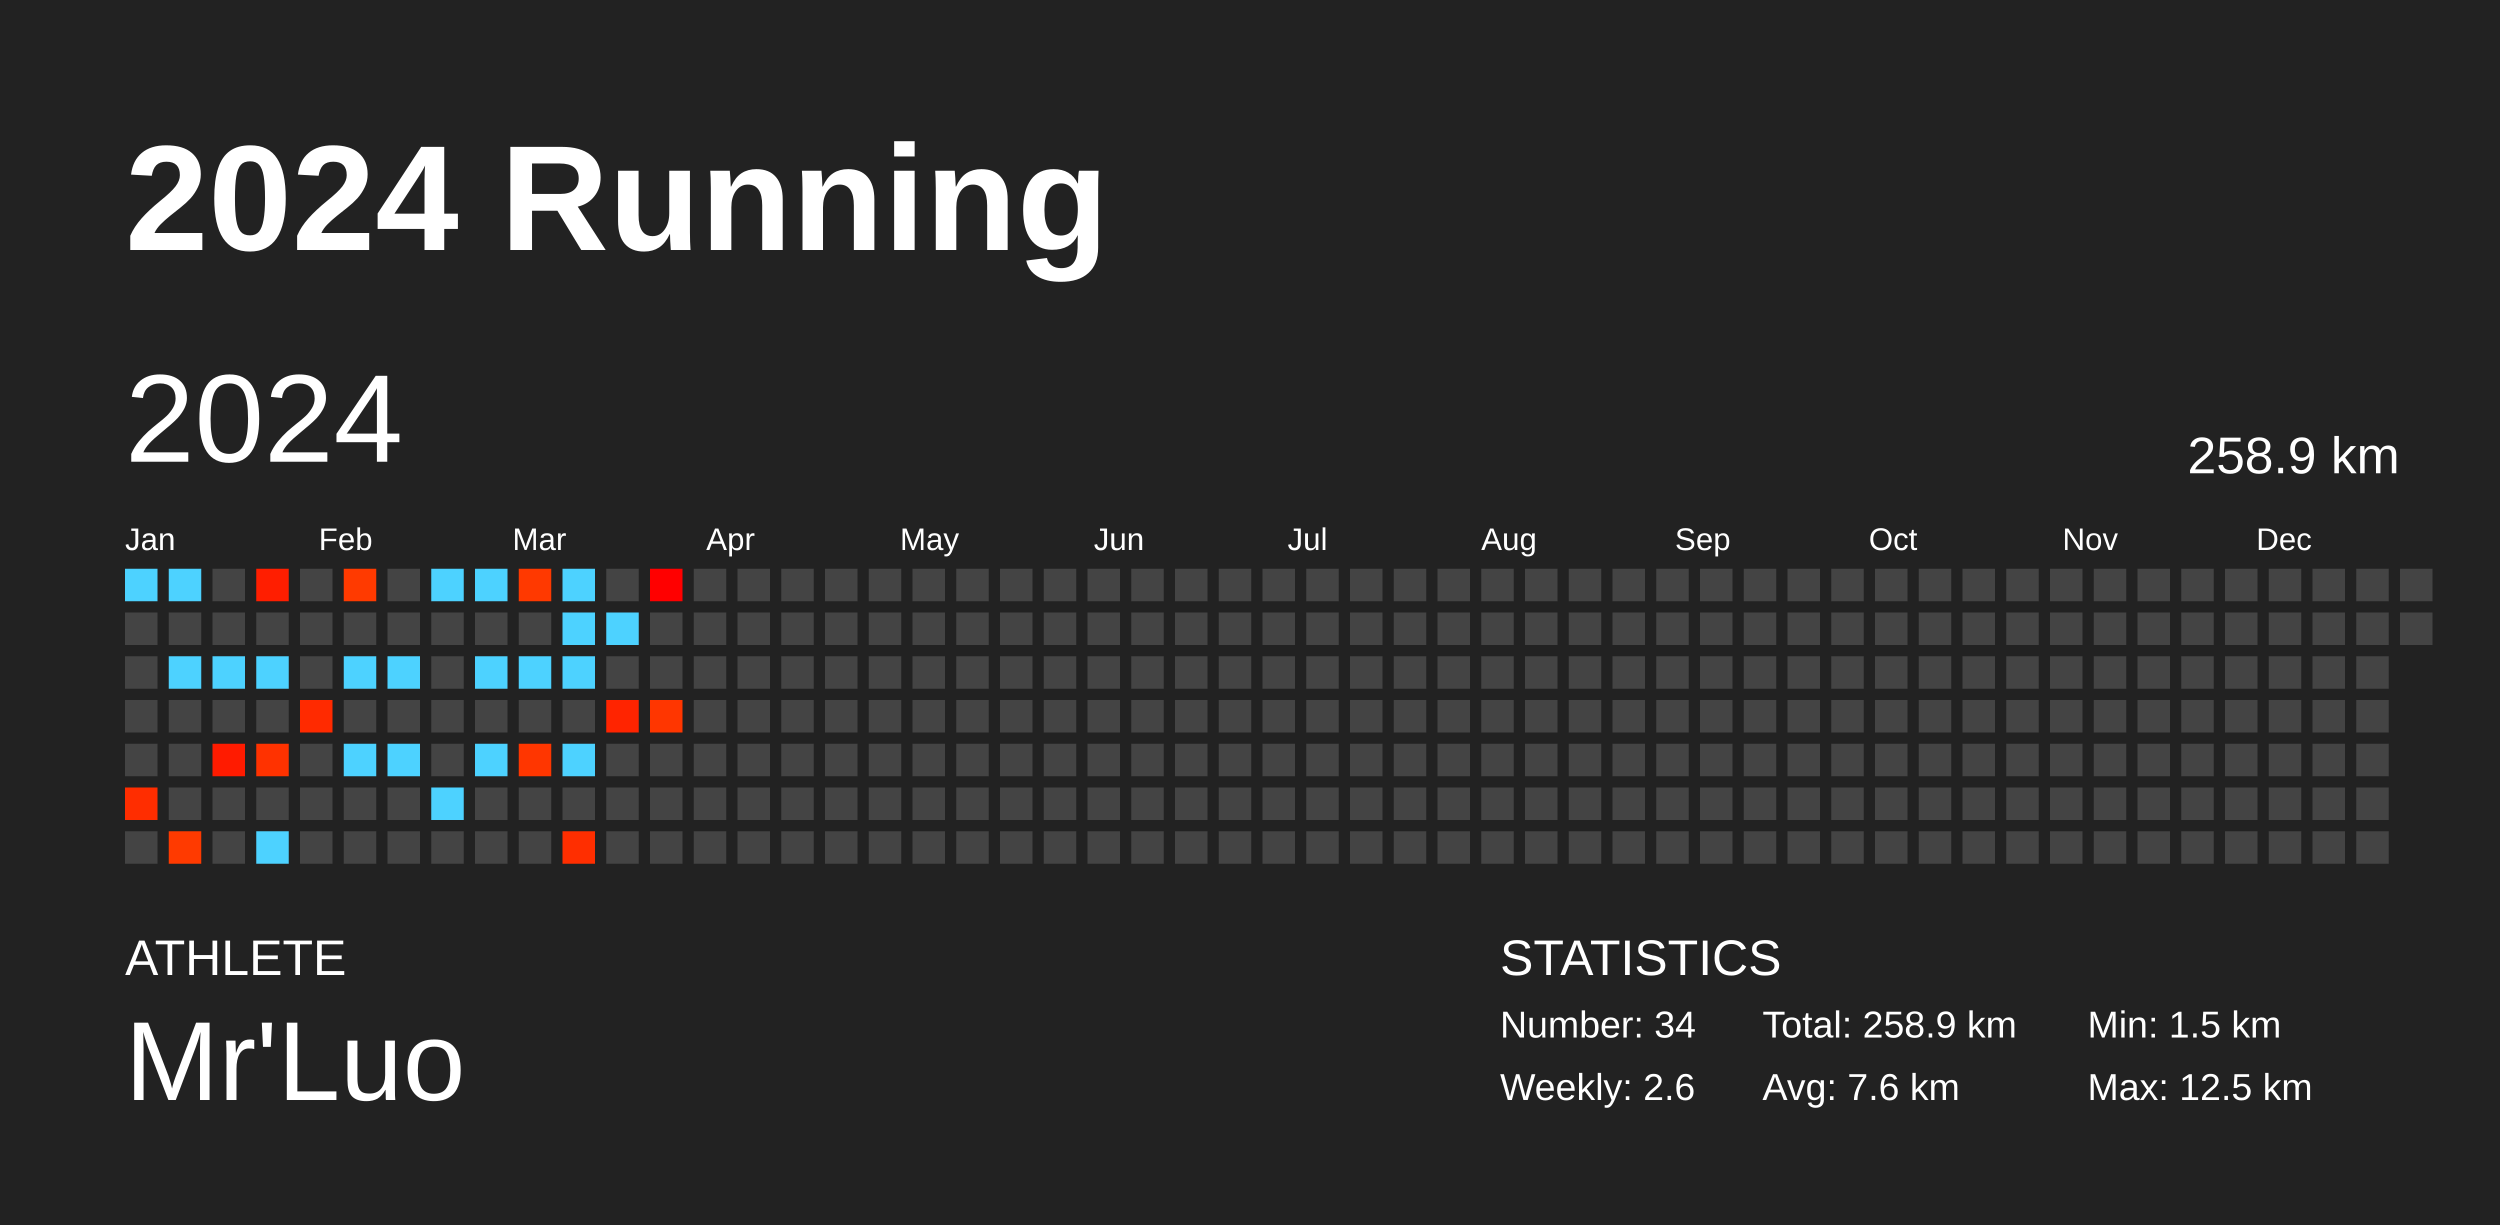
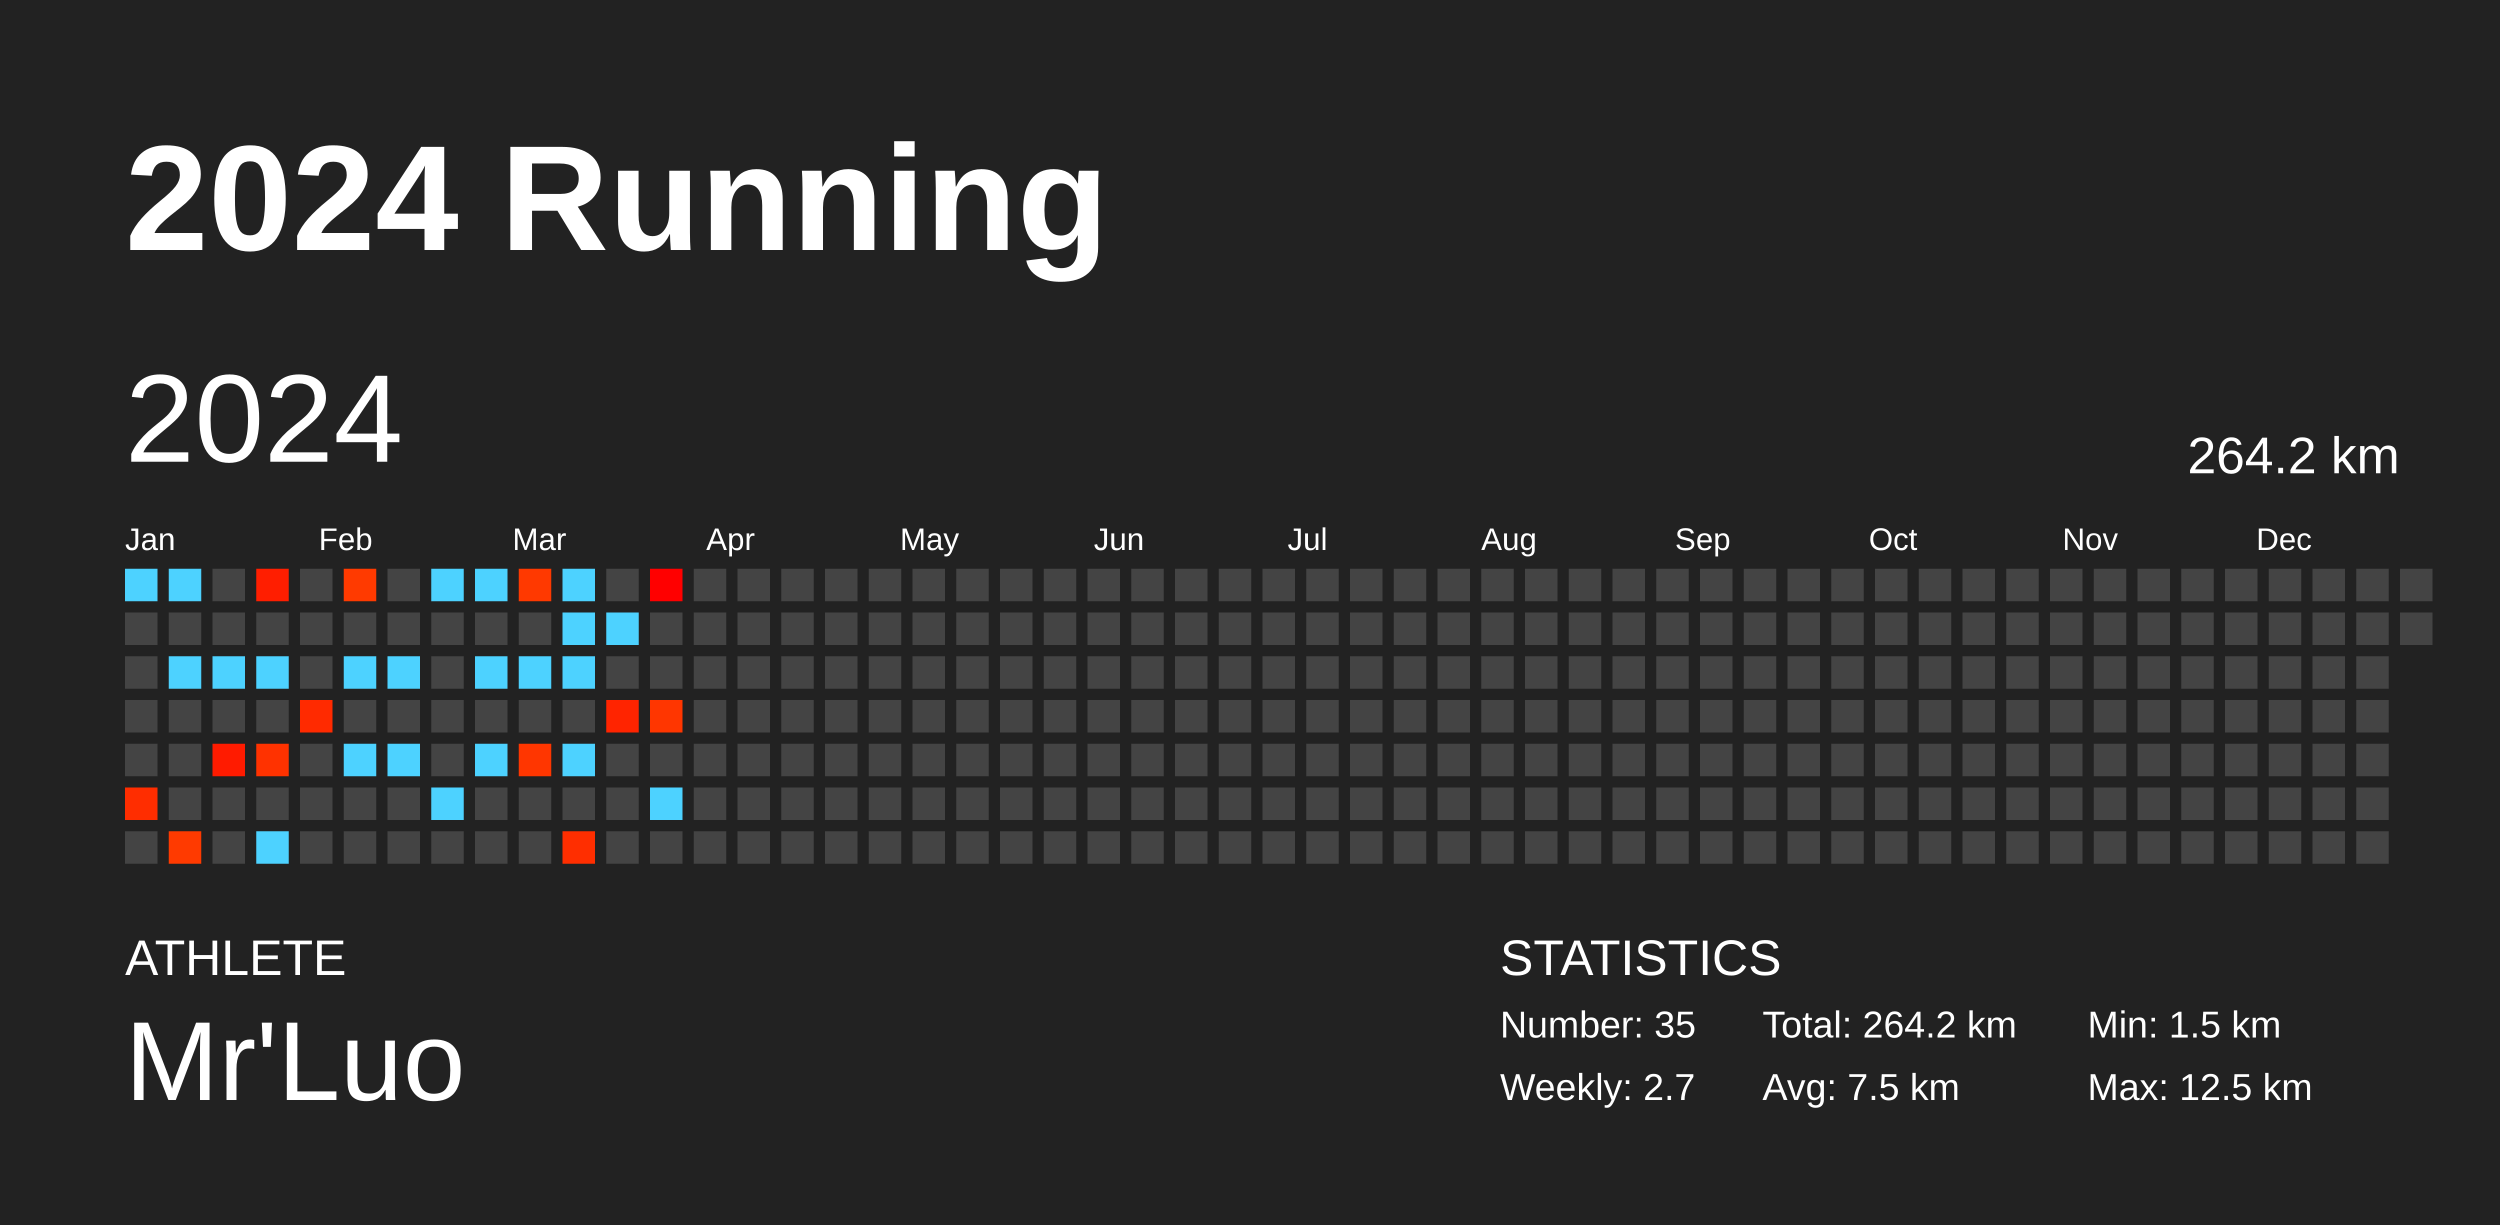
<svg xmlns="http://www.w3.org/2000/svg" baseProfile="full" height="98mm" version="1.1" viewBox="0,0,200,98" width="200mm">
  <defs />
  <rect fill="#222222" height="98" width="200" x="0" y="0" />
  <text fill="#FFFFFF" style="font-size:12px; font-family:Arial; font-weight:bold;" x="10" y="20">2024 Running</text>
  <text fill="#FFFFFF" style="font-size:4px; font-family:Arial" x="10" y="78">ATHLETE</text>
  <text fill="#FFFFFF" style="font-size:9px; font-family:Arial" x="10" y="88">Mr'Luo</text>
  <text fill="#FFFFFF" style="font-size:4px; font-family:Arial" x="120" y="78">STATISTICS</text>
-   <text fill="#FFFFFF" style="font-size:3px; font-family:Arial" x="120" y="83">Number: 34</text>
-   <text fill="#FFFFFF" style="font-size:3px; font-family:Arial" x="120" y="88">Weekly: 2.6</text>
-   <text fill="#FFFFFF" style="font-size:3px; font-family:Arial" x="141" y="83">Total: 258.9 km</text>
-   <text fill="#FFFFFF" style="font-size:3px; font-family:Arial" x="141" y="88">Avg: 7.6 km</text>
+   <text fill="#FFFFFF" style="font-size:3px; font-family:Arial" x="120" y="83">Number: 35</text>
+   <text fill="#FFFFFF" style="font-size:3px; font-family:Arial" x="120" y="88">Weekly: 2.7</text>
+   <text fill="#FFFFFF" style="font-size:3px; font-family:Arial" x="141" y="83">Total: 264.2 km</text>
+   <text fill="#FFFFFF" style="font-size:3px; font-family:Arial" x="141" y="88">Avg: 7.5 km</text>
  <text fill="#FFFFFF" style="font-size:3px; font-family:Arial" x="167" y="83">Min: 1.5 km</text>
  <text fill="#FFFFFF" style="font-size:3px; font-family:Arial" x="167" y="88">Max: 12.5 km</text>
  <text dominant-baseline="hanging" fill="#FFFFFF" style="font-size:10.0px; font-family:Arial;" x="10" y="30">2024</text>
-   <text dominant-baseline="hanging" fill="#FFFFFF" style="font-size:4.125px; font-family:Arial;" x="175" y="35">258.9 km</text>
+   <text dominant-baseline="hanging" fill="#FFFFFF" style="font-size:4.125px; font-family:Arial;" x="175" y="35">264.2 km</text>
  <text fill="#FFFFFF" style="font-size:2.5px; font-family:Arial" x="10.0" y="44">Jan</text>
  <text fill="#FFFFFF" style="font-size:2.5px; font-family:Arial" x="25.5" y="44">Feb</text>
  <text fill="#FFFFFF" style="font-size:2.5px; font-family:Arial" x="41.0" y="44">Mar</text>
  <text fill="#FFFFFF" style="font-size:2.5px; font-family:Arial" x="56.5" y="44">Apr</text>
  <text fill="#FFFFFF" style="font-size:2.5px; font-family:Arial" x="72.0" y="44">May</text>
  <text fill="#FFFFFF" style="font-size:2.5px; font-family:Arial" x="87.5" y="44">Jun</text>
  <text fill="#FFFFFF" style="font-size:2.5px; font-family:Arial" x="103.0" y="44">Jul</text>
  <text fill="#FFFFFF" style="font-size:2.5px; font-family:Arial" x="118.5" y="44">Aug</text>
  <text fill="#FFFFFF" style="font-size:2.5px; font-family:Arial" x="134.0" y="44">Sep</text>
  <text fill="#FFFFFF" style="font-size:2.5px; font-family:Arial" x="149.5" y="44">Oct</text>
  <text fill="#FFFFFF" style="font-size:2.5px; font-family:Arial" x="165.0" y="44">Nov</text>
  <text fill="#FFFFFF" style="font-size:2.5px; font-family:Arial" x="180.5" y="44">Dec</text>
  <rect fill="#4dd2ff" height="2.6" width="2.6" x="10.0" y="45.5" />
  <rect fill="#444444" height="2.6" width="2.6" x="10.0" y="49.0" />
  <rect fill="#444444" height="2.6" width="2.6" x="10.0" y="52.5" />
  <rect fill="#444444" height="2.6" width="2.6" x="10.0" y="56.0" />
  <rect fill="#444444" height="2.6" width="2.6" x="10.0" y="59.5" />
  <rect fill="#ff2d00" height="2.6" width="2.6" x="10.0" y="63.0" />
  <rect fill="#444444" height="2.6" width="2.6" x="10.0" y="66.5" />
  <rect fill="#4dd2ff" height="2.6" width="2.6" x="13.5" y="45.5" />
  <rect fill="#444444" height="2.6" width="2.6" x="13.5" y="49.0" />
  <rect fill="#4dd2ff" height="2.6" width="2.6" x="13.5" y="52.5" />
  <rect fill="#444444" height="2.6" width="2.6" x="13.5" y="56.0" />
  <rect fill="#444444" height="2.6" width="2.6" x="13.5" y="59.5" />
  <rect fill="#444444" height="2.6" width="2.6" x="13.5" y="63.0" />
  <rect fill="#ff3a00" height="2.6" width="2.6" x="13.5" y="66.5" />
  <rect fill="#444444" height="2.6" width="2.6" x="17.0" y="45.5" />
  <rect fill="#444444" height="2.6" width="2.6" x="17.0" y="49.0" />
  <rect fill="#4dd2ff" height="2.6" width="2.6" x="17.0" y="52.5" />
  <rect fill="#444444" height="2.6" width="2.6" x="17.0" y="56.0" />
  <rect fill="#ff1b00" height="2.6" width="2.6" x="17.0" y="59.5" />
  <rect fill="#444444" height="2.6" width="2.6" x="17.0" y="63.0" />
  <rect fill="#444444" height="2.6" width="2.6" x="17.0" y="66.5" />
  <rect fill="#ff1e00" height="2.6" width="2.6" x="20.5" y="45.5" />
  <rect fill="#444444" height="2.6" width="2.6" x="20.5" y="49.0" />
  <rect fill="#4dd2ff" height="2.6" width="2.6" x="20.5" y="52.5" />
  <rect fill="#444444" height="2.6" width="2.6" x="20.5" y="56.0" />
  <rect fill="#ff3200" height="2.6" width="2.6" x="20.5" y="59.5" />
  <rect fill="#444444" height="2.6" width="2.6" x="20.5" y="63.0" />
  <rect fill="#4dd2ff" height="2.6" width="2.6" x="20.5" y="66.5" />
  <rect fill="#444444" height="2.6" width="2.6" x="24.0" y="45.5" />
  <rect fill="#444444" height="2.6" width="2.6" x="24.0" y="49.0" />
  <rect fill="#444444" height="2.6" width="2.6" x="24.0" y="52.5" />
  <rect fill="#ff2a00" height="2.6" width="2.6" x="24.0" y="56.0" />
  <rect fill="#444444" height="2.6" width="2.6" x="24.0" y="59.5" />
  <rect fill="#444444" height="2.6" width="2.6" x="24.0" y="63.0" />
  <rect fill="#444444" height="2.6" width="2.6" x="24.0" y="66.5" />
  <rect fill="#ff3a00" height="2.6" width="2.6" x="27.5" y="45.5" />
  <rect fill="#444444" height="2.6" width="2.6" x="27.5" y="49.0" />
  <rect fill="#4dd2ff" height="2.6" width="2.6" x="27.5" y="52.5" />
  <rect fill="#444444" height="2.6" width="2.6" x="27.5" y="56.0" />
  <rect fill="#4dd2ff" height="2.6" width="2.6" x="27.5" y="59.5" />
  <rect fill="#444444" height="2.6" width="2.6" x="27.5" y="63.0" />
  <rect fill="#444444" height="2.6" width="2.6" x="27.5" y="66.5" />
  <rect fill="#444444" height="2.6" width="2.6" x="31.0" y="45.5" />
  <rect fill="#444444" height="2.6" width="2.6" x="31.0" y="49.0" />
  <rect fill="#4dd2ff" height="2.6" width="2.6" x="31.0" y="52.5" />
  <rect fill="#444444" height="2.6" width="2.6" x="31.0" y="56.0" />
  <rect fill="#4dd2ff" height="2.6" width="2.6" x="31.0" y="59.5" />
  <rect fill="#444444" height="2.6" width="2.6" x="31.0" y="63.0" />
  <rect fill="#444444" height="2.6" width="2.6" x="31.0" y="66.5" />
  <rect fill="#4dd2ff" height="2.6" width="2.6" x="34.5" y="45.5" />
  <rect fill="#444444" height="2.6" width="2.6" x="34.5" y="49.0" />
  <rect fill="#444444" height="2.6" width="2.6" x="34.5" y="52.5" />
  <rect fill="#444444" height="2.6" width="2.6" x="34.5" y="56.0" />
  <rect fill="#444444" height="2.6" width="2.6" x="34.5" y="59.5" />
  <rect fill="#4dd2ff" height="2.6" width="2.6" x="34.5" y="63.0" />
  <rect fill="#444444" height="2.6" width="2.6" x="34.5" y="66.5" />
  <rect fill="#4dd2ff" height="2.6" width="2.6" x="38.0" y="45.5" />
  <rect fill="#444444" height="2.6" width="2.6" x="38.0" y="49.0" />
  <rect fill="#4dd2ff" height="2.6" width="2.6" x="38.0" y="52.5" />
  <rect fill="#444444" height="2.6" width="2.6" x="38.0" y="56.0" />
  <rect fill="#4dd2ff" height="2.6" width="2.6" x="38.0" y="59.5" />
  <rect fill="#444444" height="2.6" width="2.6" x="38.0" y="63.0" />
  <rect fill="#444444" height="2.6" width="2.6" x="38.0" y="66.5" />
  <rect fill="#ff3900" height="2.6" width="2.6" x="41.5" y="45.5" />
  <rect fill="#444444" height="2.6" width="2.6" x="41.5" y="49.0" />
  <rect fill="#4dd2ff" height="2.6" width="2.6" x="41.5" y="52.5" />
  <rect fill="#444444" height="2.6" width="2.6" x="41.5" y="56.0" />
  <rect fill="#ff3600" height="2.6" width="2.6" x="41.5" y="59.5" />
  <rect fill="#444444" height="2.6" width="2.6" x="41.5" y="63.0" />
  <rect fill="#444444" height="2.6" width="2.6" x="41.5" y="66.5" />
  <rect fill="#4dd2ff" height="2.6" width="2.6" x="45.0" y="45.5" />
  <rect fill="#4dd2ff" height="2.6" width="2.6" x="45.0" y="49.0" />
  <rect fill="#4dd2ff" height="2.6" width="2.6" x="45.0" y="52.5" />
  <rect fill="#444444" height="2.6" width="2.6" x="45.0" y="56.0" />
  <rect fill="#4dd2ff" height="2.6" width="2.6" x="45.0" y="59.5" />
  <rect fill="#444444" height="2.6" width="2.6" x="45.0" y="63.0" />
  <rect fill="#ff2e00" height="2.6" width="2.6" x="45.0" y="66.5" />
  <rect fill="#444444" height="2.6" width="2.6" x="48.5" y="45.5" />
  <rect fill="#4dd2ff" height="2.6" width="2.6" x="48.5" y="49.0" />
  <rect fill="#444444" height="2.6" width="2.6" x="48.5" y="52.5" />
  <rect fill="#ff2400" height="2.6" width="2.6" x="48.5" y="56.0" />
  <rect fill="#444444" height="2.6" width="2.6" x="48.5" y="59.5" />
  <rect fill="#444444" height="2.6" width="2.6" x="48.5" y="63.0" />
  <rect fill="#444444" height="2.6" width="2.6" x="48.5" y="66.5" />
  <rect fill="#ff0000" height="2.6" width="2.6" x="52.0" y="45.5" />
  <rect fill="#444444" height="2.6" width="2.6" x="52.0" y="49.0" />
  <rect fill="#444444" height="2.6" width="2.6" x="52.0" y="52.5" />
  <rect fill="#ff3600" height="2.6" width="2.6" x="52.0" y="56.0" />
  <rect fill="#444444" height="2.6" width="2.6" x="52.0" y="59.5" />
-   <rect fill="#444444" height="2.6" width="2.6" x="52.0" y="63.0" />
+   <rect fill="#4dd2ff" height="2.6" width="2.6" x="52.0" y="63.0" />
  <rect fill="#444444" height="2.6" width="2.6" x="52.0" y="66.5" />
  <rect fill="#444444" height="2.6" width="2.6" x="55.5" y="45.5" />
  <rect fill="#444444" height="2.6" width="2.6" x="55.5" y="49.0" />
  <rect fill="#444444" height="2.6" width="2.6" x="55.5" y="52.5" />
  <rect fill="#444444" height="2.6" width="2.6" x="55.5" y="56.0" />
  <rect fill="#444444" height="2.6" width="2.6" x="55.5" y="59.5" />
  <rect fill="#444444" height="2.6" width="2.6" x="55.5" y="63.0" />
  <rect fill="#444444" height="2.6" width="2.6" x="55.5" y="66.5" />
  <rect fill="#444444" height="2.6" width="2.6" x="59.0" y="45.5" />
  <rect fill="#444444" height="2.6" width="2.6" x="59.0" y="49.0" />
  <rect fill="#444444" height="2.6" width="2.6" x="59.0" y="52.5" />
  <rect fill="#444444" height="2.6" width="2.6" x="59.0" y="56.0" />
  <rect fill="#444444" height="2.6" width="2.6" x="59.0" y="59.5" />
  <rect fill="#444444" height="2.6" width="2.6" x="59.0" y="63.0" />
  <rect fill="#444444" height="2.6" width="2.6" x="59.0" y="66.5" />
  <rect fill="#444444" height="2.6" width="2.6" x="62.5" y="45.5" />
  <rect fill="#444444" height="2.6" width="2.6" x="62.5" y="49.0" />
  <rect fill="#444444" height="2.6" width="2.6" x="62.5" y="52.5" />
  <rect fill="#444444" height="2.6" width="2.6" x="62.5" y="56.0" />
  <rect fill="#444444" height="2.6" width="2.6" x="62.5" y="59.5" />
  <rect fill="#444444" height="2.6" width="2.6" x="62.5" y="63.0" />
  <rect fill="#444444" height="2.6" width="2.6" x="62.5" y="66.5" />
  <rect fill="#444444" height="2.6" width="2.6" x="66.0" y="45.5" />
  <rect fill="#444444" height="2.6" width="2.6" x="66.0" y="49.0" />
  <rect fill="#444444" height="2.6" width="2.6" x="66.0" y="52.5" />
  <rect fill="#444444" height="2.6" width="2.6" x="66.0" y="56.0" />
  <rect fill="#444444" height="2.6" width="2.6" x="66.0" y="59.5" />
  <rect fill="#444444" height="2.6" width="2.6" x="66.0" y="63.0" />
  <rect fill="#444444" height="2.6" width="2.6" x="66.0" y="66.5" />
  <rect fill="#444444" height="2.6" width="2.6" x="69.5" y="45.5" />
  <rect fill="#444444" height="2.6" width="2.6" x="69.5" y="49.0" />
  <rect fill="#444444" height="2.6" width="2.6" x="69.5" y="52.5" />
  <rect fill="#444444" height="2.6" width="2.6" x="69.5" y="56.0" />
  <rect fill="#444444" height="2.6" width="2.6" x="69.5" y="59.5" />
  <rect fill="#444444" height="2.6" width="2.6" x="69.5" y="63.0" />
  <rect fill="#444444" height="2.6" width="2.6" x="69.5" y="66.5" />
  <rect fill="#444444" height="2.6" width="2.6" x="73.0" y="45.5" />
  <rect fill="#444444" height="2.6" width="2.6" x="73.0" y="49.0" />
  <rect fill="#444444" height="2.6" width="2.6" x="73.0" y="52.5" />
  <rect fill="#444444" height="2.6" width="2.6" x="73.0" y="56.0" />
  <rect fill="#444444" height="2.6" width="2.6" x="73.0" y="59.5" />
  <rect fill="#444444" height="2.6" width="2.6" x="73.0" y="63.0" />
  <rect fill="#444444" height="2.6" width="2.6" x="73.0" y="66.5" />
  <rect fill="#444444" height="2.6" width="2.6" x="76.5" y="45.5" />
  <rect fill="#444444" height="2.6" width="2.6" x="76.5" y="49.0" />
  <rect fill="#444444" height="2.6" width="2.6" x="76.5" y="52.5" />
  <rect fill="#444444" height="2.6" width="2.6" x="76.5" y="56.0" />
  <rect fill="#444444" height="2.6" width="2.6" x="76.5" y="59.5" />
  <rect fill="#444444" height="2.6" width="2.6" x="76.5" y="63.0" />
  <rect fill="#444444" height="2.6" width="2.6" x="76.5" y="66.5" />
  <rect fill="#444444" height="2.6" width="2.6" x="80.0" y="45.5" />
  <rect fill="#444444" height="2.6" width="2.6" x="80.0" y="49.0" />
  <rect fill="#444444" height="2.6" width="2.6" x="80.0" y="52.5" />
  <rect fill="#444444" height="2.6" width="2.6" x="80.0" y="56.0" />
  <rect fill="#444444" height="2.6" width="2.6" x="80.0" y="59.5" />
  <rect fill="#444444" height="2.6" width="2.6" x="80.0" y="63.0" />
  <rect fill="#444444" height="2.6" width="2.6" x="80.0" y="66.5" />
  <rect fill="#444444" height="2.6" width="2.6" x="83.5" y="45.5" />
  <rect fill="#444444" height="2.6" width="2.6" x="83.5" y="49.0" />
  <rect fill="#444444" height="2.6" width="2.6" x="83.5" y="52.5" />
  <rect fill="#444444" height="2.6" width="2.6" x="83.5" y="56.0" />
  <rect fill="#444444" height="2.6" width="2.6" x="83.5" y="59.5" />
  <rect fill="#444444" height="2.6" width="2.6" x="83.5" y="63.0" />
  <rect fill="#444444" height="2.6" width="2.6" x="83.5" y="66.5" />
  <rect fill="#444444" height="2.6" width="2.6" x="87.0" y="45.5" />
  <rect fill="#444444" height="2.6" width="2.6" x="87.0" y="49.0" />
  <rect fill="#444444" height="2.6" width="2.6" x="87.0" y="52.5" />
  <rect fill="#444444" height="2.6" width="2.6" x="87.0" y="56.0" />
  <rect fill="#444444" height="2.6" width="2.6" x="87.0" y="59.5" />
  <rect fill="#444444" height="2.6" width="2.6" x="87.0" y="63.0" />
  <rect fill="#444444" height="2.6" width="2.6" x="87.0" y="66.5" />
  <rect fill="#444444" height="2.6" width="2.6" x="90.5" y="45.5" />
  <rect fill="#444444" height="2.6" width="2.6" x="90.5" y="49.0" />
  <rect fill="#444444" height="2.6" width="2.6" x="90.5" y="52.5" />
  <rect fill="#444444" height="2.6" width="2.6" x="90.5" y="56.0" />
  <rect fill="#444444" height="2.6" width="2.6" x="90.5" y="59.5" />
  <rect fill="#444444" height="2.6" width="2.6" x="90.5" y="63.0" />
  <rect fill="#444444" height="2.6" width="2.6" x="90.5" y="66.5" />
  <rect fill="#444444" height="2.6" width="2.6" x="94.0" y="45.5" />
  <rect fill="#444444" height="2.6" width="2.6" x="94.0" y="49.0" />
  <rect fill="#444444" height="2.6" width="2.6" x="94.0" y="52.5" />
  <rect fill="#444444" height="2.6" width="2.6" x="94.0" y="56.0" />
  <rect fill="#444444" height="2.6" width="2.6" x="94.0" y="59.5" />
  <rect fill="#444444" height="2.6" width="2.6" x="94.0" y="63.0" />
  <rect fill="#444444" height="2.6" width="2.6" x="94.0" y="66.5" />
  <rect fill="#444444" height="2.6" width="2.6" x="97.5" y="45.5" />
  <rect fill="#444444" height="2.6" width="2.6" x="97.5" y="49.0" />
  <rect fill="#444444" height="2.6" width="2.6" x="97.5" y="52.5" />
  <rect fill="#444444" height="2.6" width="2.6" x="97.5" y="56.0" />
  <rect fill="#444444" height="2.6" width="2.6" x="97.5" y="59.5" />
  <rect fill="#444444" height="2.6" width="2.6" x="97.5" y="63.0" />
  <rect fill="#444444" height="2.6" width="2.6" x="97.5" y="66.5" />
  <rect fill="#444444" height="2.6" width="2.6" x="101.0" y="45.5" />
  <rect fill="#444444" height="2.6" width="2.6" x="101.0" y="49.0" />
  <rect fill="#444444" height="2.6" width="2.6" x="101.0" y="52.5" />
  <rect fill="#444444" height="2.6" width="2.6" x="101.0" y="56.0" />
  <rect fill="#444444" height="2.6" width="2.6" x="101.0" y="59.5" />
  <rect fill="#444444" height="2.6" width="2.6" x="101.0" y="63.0" />
  <rect fill="#444444" height="2.6" width="2.6" x="101.0" y="66.5" />
  <rect fill="#444444" height="2.6" width="2.6" x="104.5" y="45.5" />
  <rect fill="#444444" height="2.6" width="2.6" x="104.5" y="49.0" />
  <rect fill="#444444" height="2.6" width="2.6" x="104.5" y="52.5" />
  <rect fill="#444444" height="2.6" width="2.6" x="104.5" y="56.0" />
  <rect fill="#444444" height="2.6" width="2.6" x="104.5" y="59.5" />
  <rect fill="#444444" height="2.6" width="2.6" x="104.5" y="63.0" />
  <rect fill="#444444" height="2.6" width="2.6" x="104.5" y="66.5" />
  <rect fill="#444444" height="2.6" width="2.6" x="108.0" y="45.5" />
  <rect fill="#444444" height="2.6" width="2.6" x="108.0" y="49.0" />
  <rect fill="#444444" height="2.6" width="2.6" x="108.0" y="52.5" />
  <rect fill="#444444" height="2.6" width="2.6" x="108.0" y="56.0" />
  <rect fill="#444444" height="2.6" width="2.6" x="108.0" y="59.5" />
  <rect fill="#444444" height="2.6" width="2.6" x="108.0" y="63.0" />
  <rect fill="#444444" height="2.6" width="2.6" x="108.0" y="66.5" />
  <rect fill="#444444" height="2.6" width="2.6" x="111.5" y="45.5" />
  <rect fill="#444444" height="2.6" width="2.6" x="111.5" y="49.0" />
  <rect fill="#444444" height="2.6" width="2.6" x="111.5" y="52.5" />
  <rect fill="#444444" height="2.6" width="2.6" x="111.5" y="56.0" />
  <rect fill="#444444" height="2.6" width="2.6" x="111.5" y="59.5" />
  <rect fill="#444444" height="2.6" width="2.6" x="111.5" y="63.0" />
  <rect fill="#444444" height="2.6" width="2.6" x="111.5" y="66.5" />
  <rect fill="#444444" height="2.6" width="2.6" x="115.0" y="45.5" />
  <rect fill="#444444" height="2.6" width="2.6" x="115.0" y="49.0" />
  <rect fill="#444444" height="2.6" width="2.6" x="115.0" y="52.5" />
  <rect fill="#444444" height="2.6" width="2.6" x="115.0" y="56.0" />
  <rect fill="#444444" height="2.6" width="2.6" x="115.0" y="59.5" />
  <rect fill="#444444" height="2.6" width="2.6" x="115.0" y="63.0" />
  <rect fill="#444444" height="2.6" width="2.6" x="115.0" y="66.5" />
  <rect fill="#444444" height="2.6" width="2.6" x="118.5" y="45.5" />
  <rect fill="#444444" height="2.6" width="2.6" x="118.5" y="49.0" />
  <rect fill="#444444" height="2.6" width="2.6" x="118.5" y="52.5" />
  <rect fill="#444444" height="2.6" width="2.6" x="118.5" y="56.0" />
  <rect fill="#444444" height="2.6" width="2.6" x="118.5" y="59.5" />
  <rect fill="#444444" height="2.6" width="2.6" x="118.5" y="63.0" />
  <rect fill="#444444" height="2.6" width="2.6" x="118.5" y="66.5" />
  <rect fill="#444444" height="2.6" width="2.6" x="122.0" y="45.5" />
  <rect fill="#444444" height="2.6" width="2.6" x="122.0" y="49.0" />
  <rect fill="#444444" height="2.6" width="2.6" x="122.0" y="52.5" />
  <rect fill="#444444" height="2.6" width="2.6" x="122.0" y="56.0" />
  <rect fill="#444444" height="2.6" width="2.6" x="122.0" y="59.5" />
  <rect fill="#444444" height="2.6" width="2.6" x="122.0" y="63.0" />
  <rect fill="#444444" height="2.6" width="2.6" x="122.0" y="66.5" />
  <rect fill="#444444" height="2.6" width="2.6" x="125.5" y="45.5" />
  <rect fill="#444444" height="2.6" width="2.6" x="125.5" y="49.0" />
  <rect fill="#444444" height="2.6" width="2.6" x="125.5" y="52.5" />
  <rect fill="#444444" height="2.6" width="2.6" x="125.5" y="56.0" />
  <rect fill="#444444" height="2.6" width="2.6" x="125.5" y="59.5" />
  <rect fill="#444444" height="2.6" width="2.6" x="125.5" y="63.0" />
  <rect fill="#444444" height="2.6" width="2.6" x="125.5" y="66.5" />
  <rect fill="#444444" height="2.6" width="2.6" x="129.0" y="45.5" />
  <rect fill="#444444" height="2.6" width="2.6" x="129.0" y="49.0" />
  <rect fill="#444444" height="2.6" width="2.6" x="129.0" y="52.5" />
  <rect fill="#444444" height="2.6" width="2.6" x="129.0" y="56.0" />
  <rect fill="#444444" height="2.6" width="2.6" x="129.0" y="59.5" />
  <rect fill="#444444" height="2.6" width="2.6" x="129.0" y="63.0" />
  <rect fill="#444444" height="2.6" width="2.6" x="129.0" y="66.5" />
  <rect fill="#444444" height="2.6" width="2.6" x="132.5" y="45.5" />
  <rect fill="#444444" height="2.6" width="2.6" x="132.5" y="49.0" />
  <rect fill="#444444" height="2.6" width="2.6" x="132.5" y="52.5" />
  <rect fill="#444444" height="2.6" width="2.6" x="132.5" y="56.0" />
  <rect fill="#444444" height="2.6" width="2.6" x="132.5" y="59.5" />
  <rect fill="#444444" height="2.6" width="2.6" x="132.5" y="63.0" />
  <rect fill="#444444" height="2.6" width="2.6" x="132.5" y="66.5" />
  <rect fill="#444444" height="2.6" width="2.6" x="136.0" y="45.5" />
  <rect fill="#444444" height="2.6" width="2.6" x="136.0" y="49.0" />
  <rect fill="#444444" height="2.6" width="2.6" x="136.0" y="52.5" />
  <rect fill="#444444" height="2.6" width="2.6" x="136.0" y="56.0" />
  <rect fill="#444444" height="2.6" width="2.6" x="136.0" y="59.5" />
  <rect fill="#444444" height="2.6" width="2.6" x="136.0" y="63.0" />
  <rect fill="#444444" height="2.6" width="2.6" x="136.0" y="66.5" />
  <rect fill="#444444" height="2.6" width="2.6" x="139.5" y="45.5" />
  <rect fill="#444444" height="2.6" width="2.6" x="139.5" y="49.0" />
  <rect fill="#444444" height="2.6" width="2.6" x="139.5" y="52.5" />
  <rect fill="#444444" height="2.6" width="2.6" x="139.5" y="56.0" />
  <rect fill="#444444" height="2.6" width="2.6" x="139.5" y="59.5" />
  <rect fill="#444444" height="2.6" width="2.6" x="139.5" y="63.0" />
  <rect fill="#444444" height="2.6" width="2.6" x="139.5" y="66.5" />
  <rect fill="#444444" height="2.6" width="2.6" x="143.0" y="45.5" />
  <rect fill="#444444" height="2.6" width="2.6" x="143.0" y="49.0" />
  <rect fill="#444444" height="2.6" width="2.6" x="143.0" y="52.5" />
  <rect fill="#444444" height="2.6" width="2.6" x="143.0" y="56.0" />
  <rect fill="#444444" height="2.6" width="2.6" x="143.0" y="59.5" />
  <rect fill="#444444" height="2.6" width="2.6" x="143.0" y="63.0" />
  <rect fill="#444444" height="2.6" width="2.6" x="143.0" y="66.5" />
  <rect fill="#444444" height="2.6" width="2.6" x="146.5" y="45.5" />
  <rect fill="#444444" height="2.6" width="2.6" x="146.5" y="49.0" />
  <rect fill="#444444" height="2.6" width="2.6" x="146.5" y="52.5" />
  <rect fill="#444444" height="2.6" width="2.6" x="146.5" y="56.0" />
  <rect fill="#444444" height="2.6" width="2.6" x="146.5" y="59.5" />
  <rect fill="#444444" height="2.6" width="2.6" x="146.5" y="63.0" />
  <rect fill="#444444" height="2.6" width="2.6" x="146.5" y="66.5" />
  <rect fill="#444444" height="2.6" width="2.6" x="150.0" y="45.5" />
  <rect fill="#444444" height="2.6" width="2.6" x="150.0" y="49.0" />
  <rect fill="#444444" height="2.6" width="2.6" x="150.0" y="52.5" />
  <rect fill="#444444" height="2.6" width="2.6" x="150.0" y="56.0" />
  <rect fill="#444444" height="2.6" width="2.6" x="150.0" y="59.5" />
  <rect fill="#444444" height="2.6" width="2.6" x="150.0" y="63.0" />
  <rect fill="#444444" height="2.6" width="2.6" x="150.0" y="66.5" />
  <rect fill="#444444" height="2.6" width="2.6" x="153.5" y="45.5" />
  <rect fill="#444444" height="2.6" width="2.6" x="153.5" y="49.0" />
  <rect fill="#444444" height="2.6" width="2.6" x="153.5" y="52.5" />
  <rect fill="#444444" height="2.6" width="2.6" x="153.5" y="56.0" />
  <rect fill="#444444" height="2.6" width="2.6" x="153.5" y="59.5" />
  <rect fill="#444444" height="2.6" width="2.6" x="153.5" y="63.0" />
  <rect fill="#444444" height="2.6" width="2.6" x="153.5" y="66.5" />
  <rect fill="#444444" height="2.6" width="2.6" x="157.0" y="45.5" />
  <rect fill="#444444" height="2.6" width="2.6" x="157.0" y="49.0" />
  <rect fill="#444444" height="2.6" width="2.6" x="157.0" y="52.5" />
  <rect fill="#444444" height="2.6" width="2.6" x="157.0" y="56.0" />
  <rect fill="#444444" height="2.6" width="2.6" x="157.0" y="59.5" />
  <rect fill="#444444" height="2.6" width="2.6" x="157.0" y="63.0" />
  <rect fill="#444444" height="2.6" width="2.6" x="157.0" y="66.5" />
  <rect fill="#444444" height="2.6" width="2.6" x="160.5" y="45.5" />
  <rect fill="#444444" height="2.6" width="2.6" x="160.5" y="49.0" />
  <rect fill="#444444" height="2.6" width="2.6" x="160.5" y="52.5" />
  <rect fill="#444444" height="2.6" width="2.6" x="160.5" y="56.0" />
  <rect fill="#444444" height="2.6" width="2.6" x="160.5" y="59.5" />
  <rect fill="#444444" height="2.6" width="2.6" x="160.5" y="63.0" />
  <rect fill="#444444" height="2.6" width="2.6" x="160.5" y="66.5" />
  <rect fill="#444444" height="2.6" width="2.6" x="164.0" y="45.5" />
  <rect fill="#444444" height="2.6" width="2.6" x="164.0" y="49.0" />
  <rect fill="#444444" height="2.6" width="2.6" x="164.0" y="52.5" />
  <rect fill="#444444" height="2.6" width="2.6" x="164.0" y="56.0" />
  <rect fill="#444444" height="2.6" width="2.6" x="164.0" y="59.5" />
  <rect fill="#444444" height="2.6" width="2.6" x="164.0" y="63.0" />
  <rect fill="#444444" height="2.6" width="2.6" x="164.0" y="66.5" />
  <rect fill="#444444" height="2.6" width="2.6" x="167.5" y="45.5" />
  <rect fill="#444444" height="2.6" width="2.6" x="167.5" y="49.0" />
  <rect fill="#444444" height="2.6" width="2.6" x="167.5" y="52.5" />
  <rect fill="#444444" height="2.6" width="2.6" x="167.5" y="56.0" />
  <rect fill="#444444" height="2.6" width="2.6" x="167.5" y="59.5" />
  <rect fill="#444444" height="2.6" width="2.6" x="167.5" y="63.0" />
  <rect fill="#444444" height="2.6" width="2.6" x="167.5" y="66.5" />
  <rect fill="#444444" height="2.6" width="2.6" x="171.0" y="45.5" />
  <rect fill="#444444" height="2.6" width="2.6" x="171.0" y="49.0" />
  <rect fill="#444444" height="2.6" width="2.6" x="171.0" y="52.5" />
  <rect fill="#444444" height="2.6" width="2.6" x="171.0" y="56.0" />
  <rect fill="#444444" height="2.6" width="2.6" x="171.0" y="59.5" />
  <rect fill="#444444" height="2.6" width="2.6" x="171.0" y="63.0" />
  <rect fill="#444444" height="2.6" width="2.6" x="171.0" y="66.5" />
  <rect fill="#444444" height="2.6" width="2.6" x="174.5" y="45.5" />
  <rect fill="#444444" height="2.6" width="2.6" x="174.5" y="49.0" />
  <rect fill="#444444" height="2.6" width="2.6" x="174.5" y="52.5" />
  <rect fill="#444444" height="2.6" width="2.6" x="174.5" y="56.0" />
  <rect fill="#444444" height="2.6" width="2.6" x="174.5" y="59.5" />
  <rect fill="#444444" height="2.6" width="2.6" x="174.5" y="63.0" />
  <rect fill="#444444" height="2.6" width="2.6" x="174.5" y="66.5" />
  <rect fill="#444444" height="2.6" width="2.6" x="178.0" y="45.5" />
  <rect fill="#444444" height="2.6" width="2.6" x="178.0" y="49.0" />
  <rect fill="#444444" height="2.6" width="2.6" x="178.0" y="52.5" />
  <rect fill="#444444" height="2.6" width="2.6" x="178.0" y="56.0" />
  <rect fill="#444444" height="2.6" width="2.6" x="178.0" y="59.5" />
  <rect fill="#444444" height="2.6" width="2.6" x="178.0" y="63.0" />
  <rect fill="#444444" height="2.6" width="2.6" x="178.0" y="66.5" />
  <rect fill="#444444" height="2.6" width="2.6" x="181.5" y="45.5" />
  <rect fill="#444444" height="2.6" width="2.6" x="181.5" y="49.0" />
  <rect fill="#444444" height="2.6" width="2.6" x="181.5" y="52.5" />
  <rect fill="#444444" height="2.6" width="2.6" x="181.5" y="56.0" />
  <rect fill="#444444" height="2.6" width="2.6" x="181.5" y="59.5" />
  <rect fill="#444444" height="2.6" width="2.6" x="181.5" y="63.0" />
  <rect fill="#444444" height="2.6" width="2.6" x="181.5" y="66.5" />
  <rect fill="#444444" height="2.6" width="2.6" x="185.0" y="45.5" />
  <rect fill="#444444" height="2.6" width="2.6" x="185.0" y="49.0" />
  <rect fill="#444444" height="2.6" width="2.6" x="185.0" y="52.5" />
  <rect fill="#444444" height="2.6" width="2.6" x="185.0" y="56.0" />
  <rect fill="#444444" height="2.6" width="2.6" x="185.0" y="59.5" />
  <rect fill="#444444" height="2.6" width="2.6" x="185.0" y="63.0" />
  <rect fill="#444444" height="2.6" width="2.6" x="185.0" y="66.5" />
  <rect fill="#444444" height="2.6" width="2.6" x="188.5" y="45.5" />
  <rect fill="#444444" height="2.6" width="2.6" x="188.5" y="49.0" />
  <rect fill="#444444" height="2.6" width="2.6" x="188.5" y="52.5" />
  <rect fill="#444444" height="2.6" width="2.6" x="188.5" y="56.0" />
  <rect fill="#444444" height="2.6" width="2.6" x="188.5" y="59.5" />
  <rect fill="#444444" height="2.6" width="2.6" x="188.5" y="63.0" />
  <rect fill="#444444" height="2.6" width="2.6" x="188.5" y="66.5" />
  <rect fill="#444444" height="2.6" width="2.6" x="192.0" y="45.5" />
  <rect fill="#444444" height="2.6" width="2.6" x="192.0" y="49.0" />
</svg>
